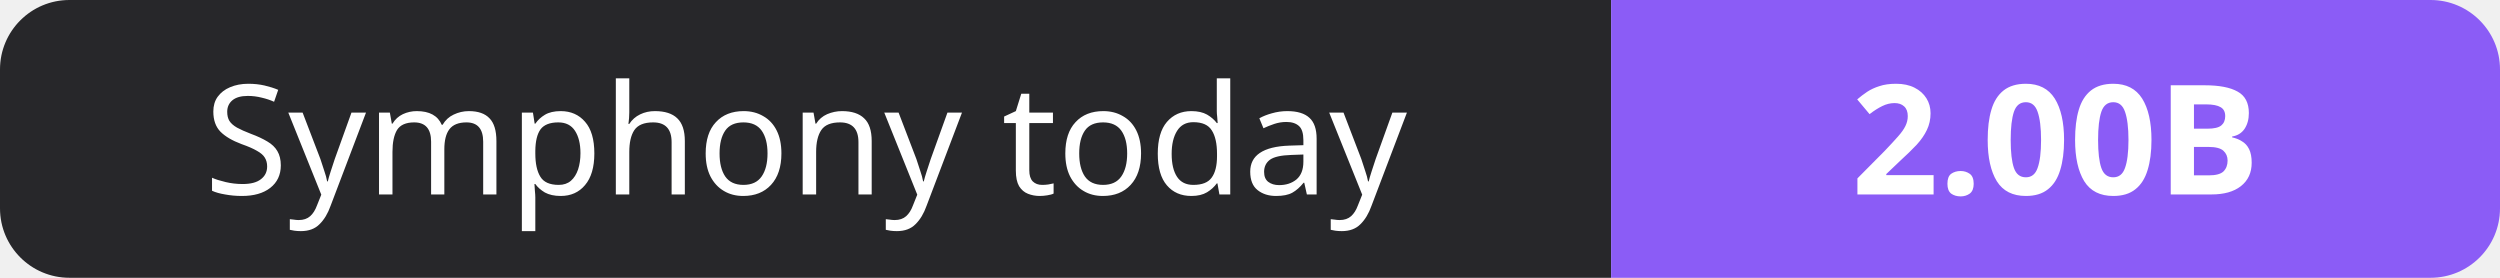
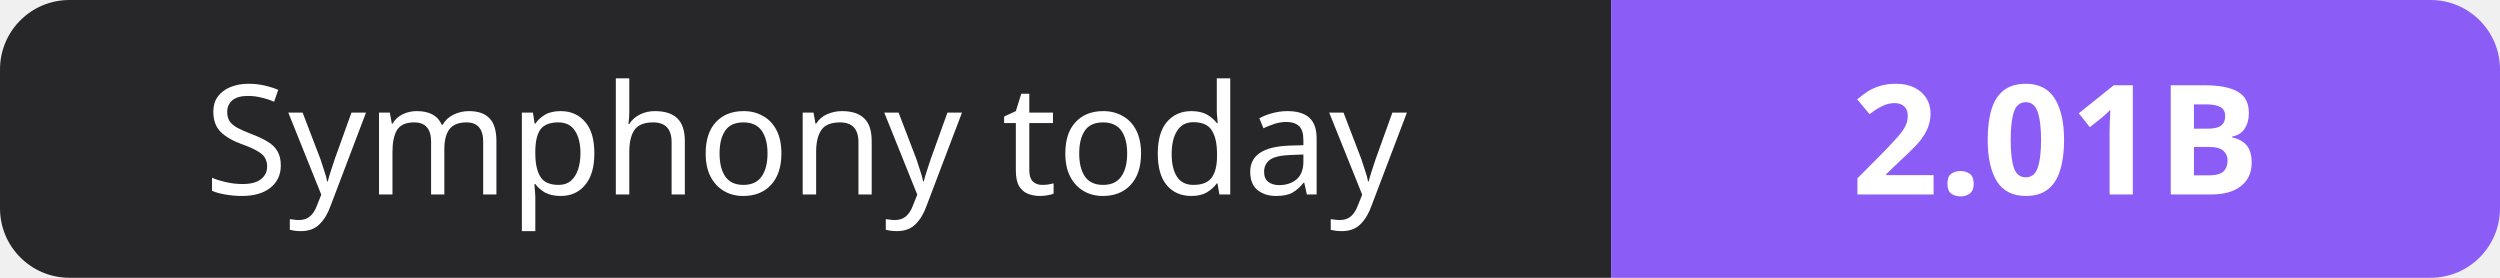
- <svg xmlns="http://www.w3.org/2000/svg" width="180" height="20" role="img" aria-label="Symphony today: 2.00B">
+ <svg xmlns="http://www.w3.org/2000/svg" width="180" height="20" role="img" aria-label="Symphony today: 2.01B">
  <clipPath id="r">
    <rect width="180" height="20" rx="5" fill="#fff" />
  </clipPath>
  <g clip-path="url(#r)">
    <rect width="116" height="20" fill="#27272a" />
    <rect x="116" width="64" height="20" fill="#8b5cf6" />
  </g>
  <g fill="#fff" text-anchor="middle" font-family="Verdana,Geneva,sans-serif" font-size="11">
    <text x="58.0" y="14">Symphony today</text>
-     <text x="148.0" y="14" font-weight="700">2.00B</text>
+     <text x="148.0" y="14" font-weight="700">2.01B</text>
  </g>
</svg>
